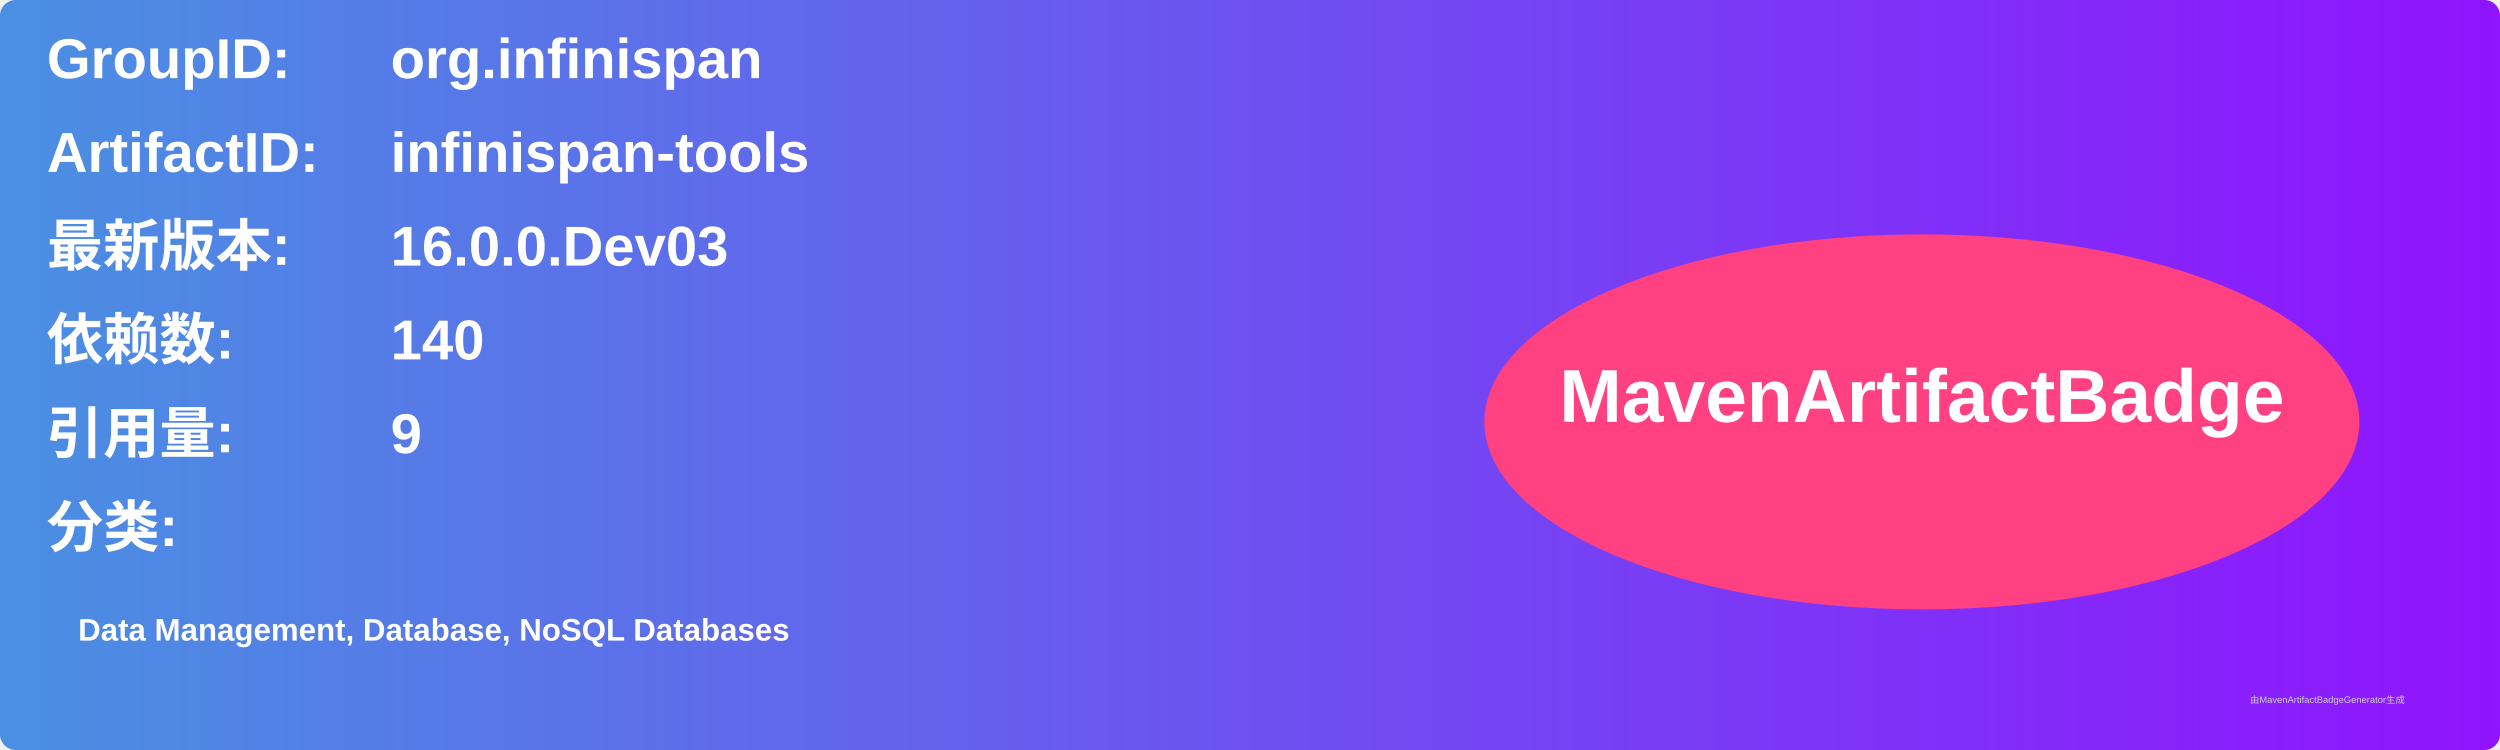
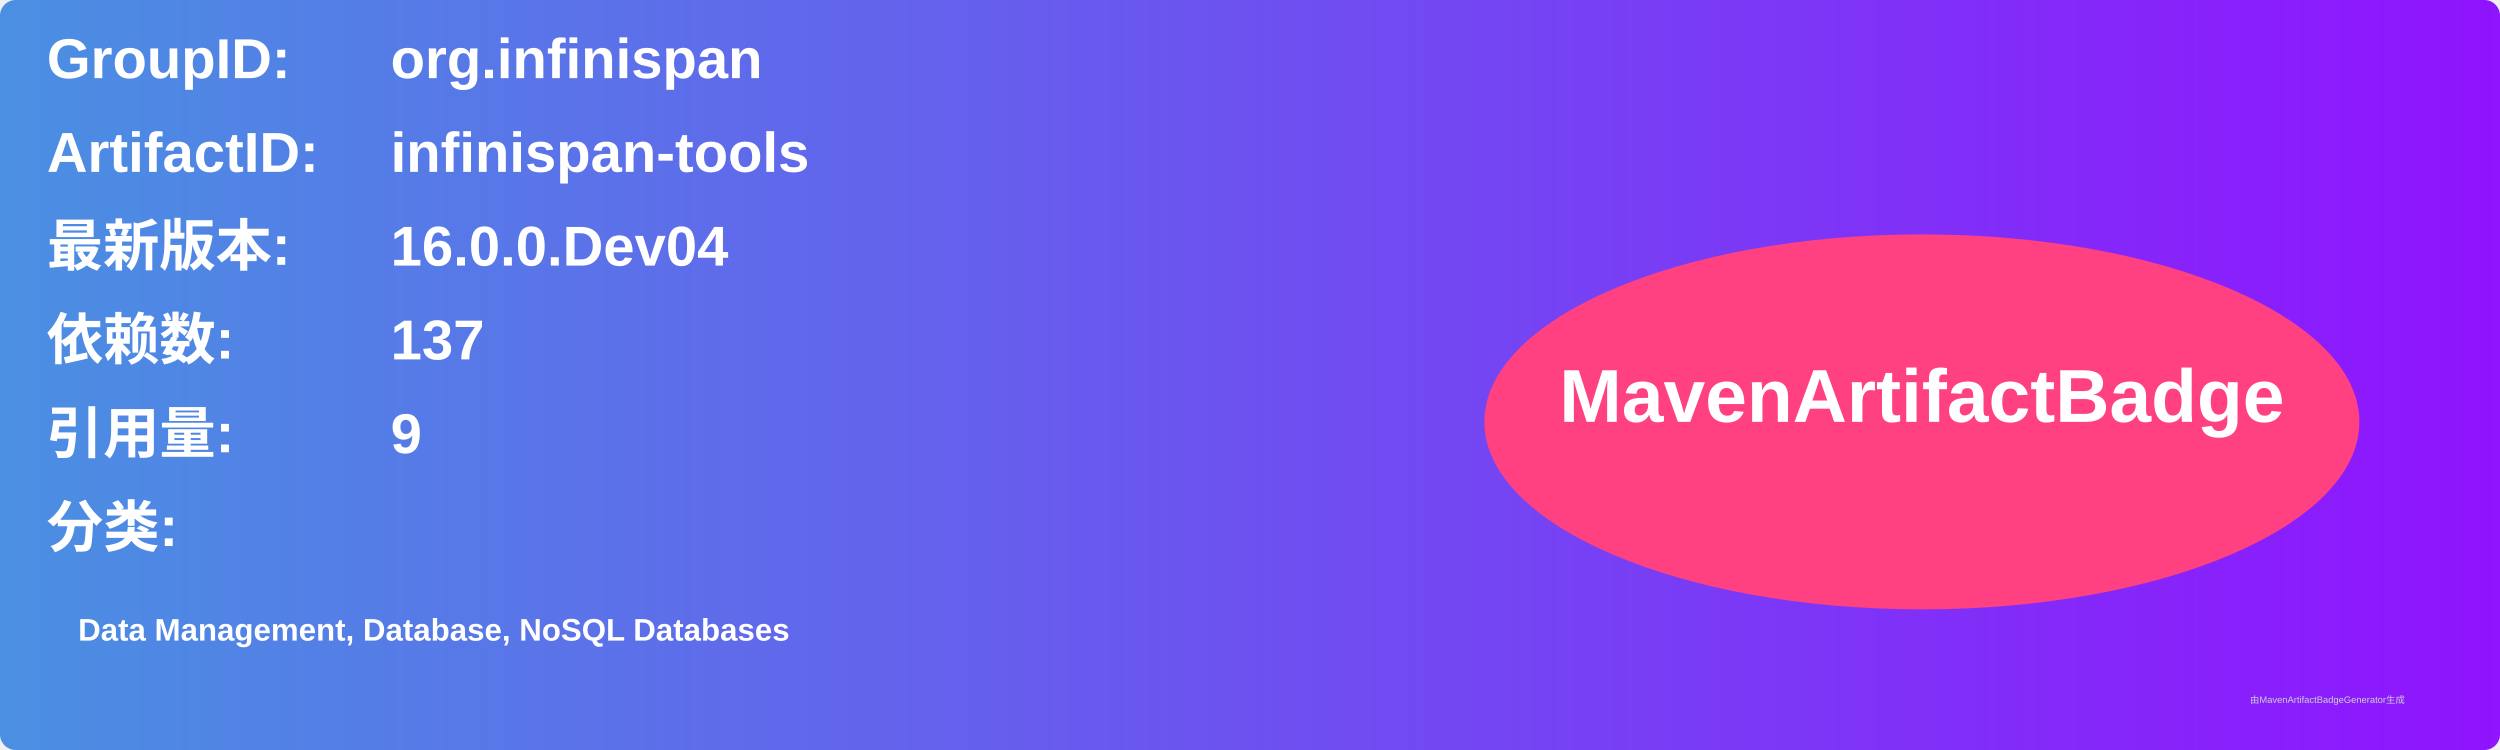
<svg xmlns="http://www.w3.org/2000/svg" width="800" height="240" viewBox="0 0 800 240">
  <linearGradient id="grad" x1="0%" y1="0%" x2="100%" y2="0%">
    <stop offset="0%" stop-color="#4a90e2" />
    <stop offset="100%" stop-color="#9013fe" />
  </linearGradient>
  <rect width="100%" height="100%" rx="5" ry="5" fill="url(#grad)" />
  <g transform="translate(15, 15)">
    <text x="0" y="10" font-family="Arial" font-size="18" fill="white" font-weight="bold" width="260">GroupID:</text>
    <text x="110" y="10" font-family="Arial" font-size="18" fill="white" font-weight="bold" width="460">org.infinispan</text>
    <text x="0" y="40" font-family="Arial" font-size="18" fill="white" font-weight="bold" width="260">ArtifactID:</text>
    <text x="110" y="40" font-family="Arial" font-size="18" fill="white" font-weight="bold" width="460">infinispan-tools</text>
    <text x="0" y="70" font-family="Arial" font-size="18" fill="white" font-weight="bold">最新版本:</text>
    <text x="110" y="70" font-family="Arial" font-size="18" fill="white" font-weight="bold">
-       <tspan font-weight="bold">16.0.0.Dev03</tspan>
+       <tspan font-weight="bold">16.0.0.Dev04</tspan>
    </text>
    <text x="0" y="100" font-family="Arial" font-size="18" fill="white" font-weight="bold">依赖数: </text>
    <text x="110" y="100" font-family="Arial" font-size="18" fill="white">
-       <tspan font-weight="bold">140</tspan>
+       <tspan font-weight="bold">137</tspan>
    </text>
    <text x="0" y="130" font-family="Arial" font-size="18" fill="white" font-weight="bold">引用量: </text>
    <text x="110" y="130" font-family="Arial" font-size="18" fill="white">
      <tspan font-weight="bold">9</tspan>
    </text>
    <text x="0" y="160" font-family="Arial" font-size="18" fill="white" font-weight="bold">分类:</text>
    <text x="10" y="190" font-family="Arial" font-size="10" fill="white">
      <tspan font-weight="bold">Data Management, Database, NoSQL Databases</tspan>
    </text>
    <ellipse cx="600" cy="120" rx="140" ry="60" fill="#ff4081" />
    <text x="600" y="120" text-anchor="middle" font-family="Arial" font-size="24" fill="white" font-weight="bold">MavenArtifactBadge</text>
  </g>
  <text x="720" y="225" font-family="Arial" font-size="3" fill="#d0d0d0">由MavenArtifactBadgeGenerator生成</text>
</svg>
